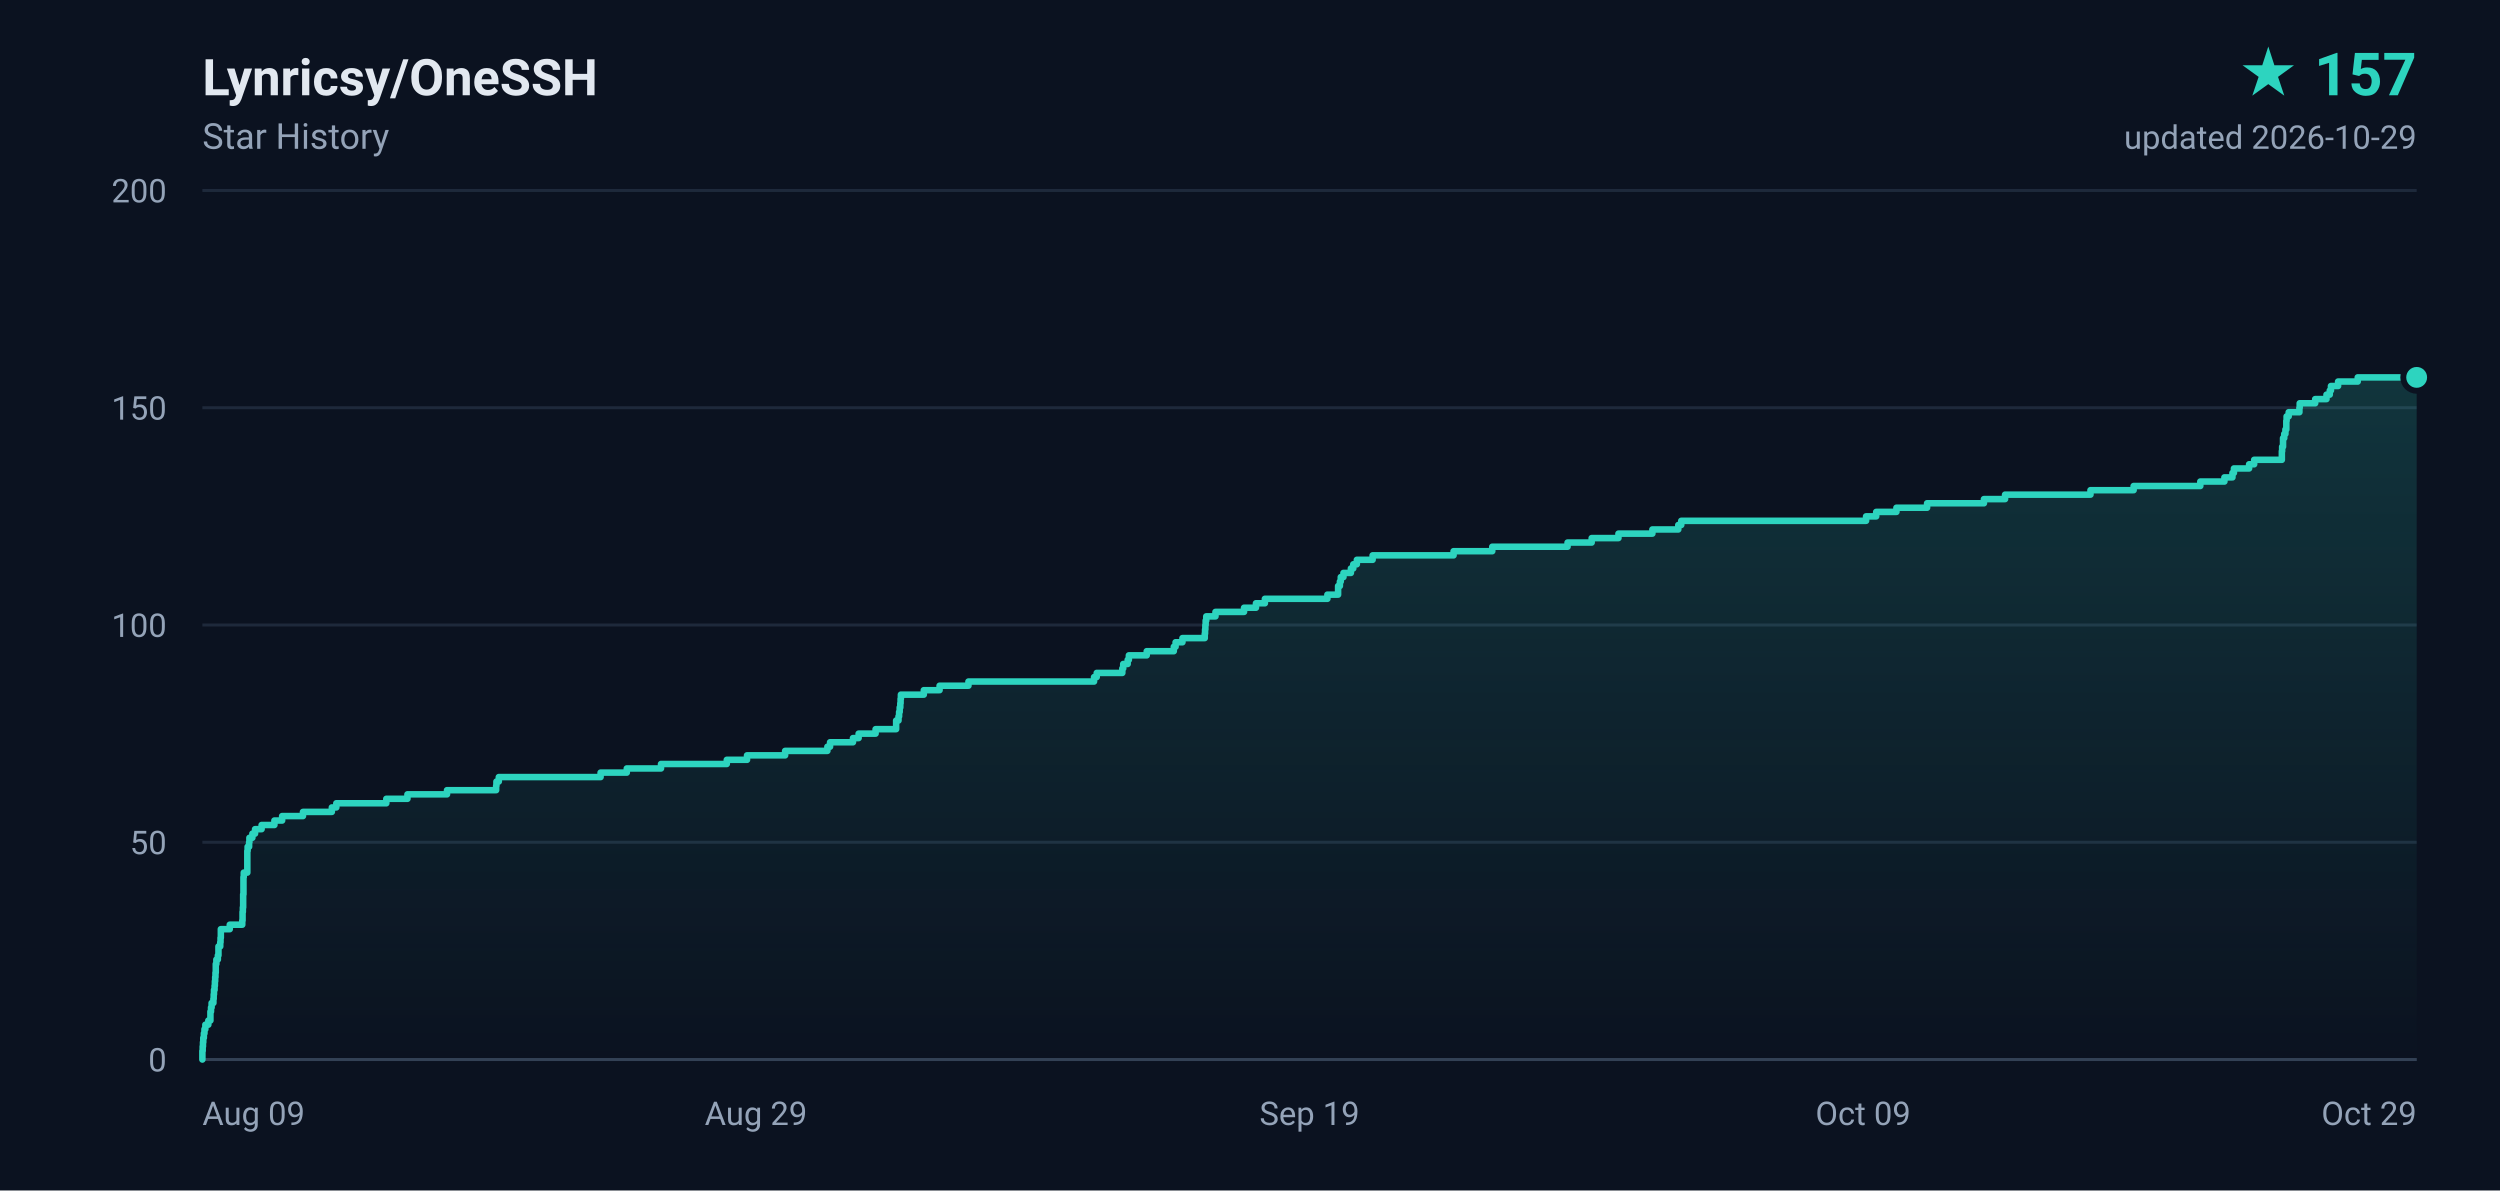
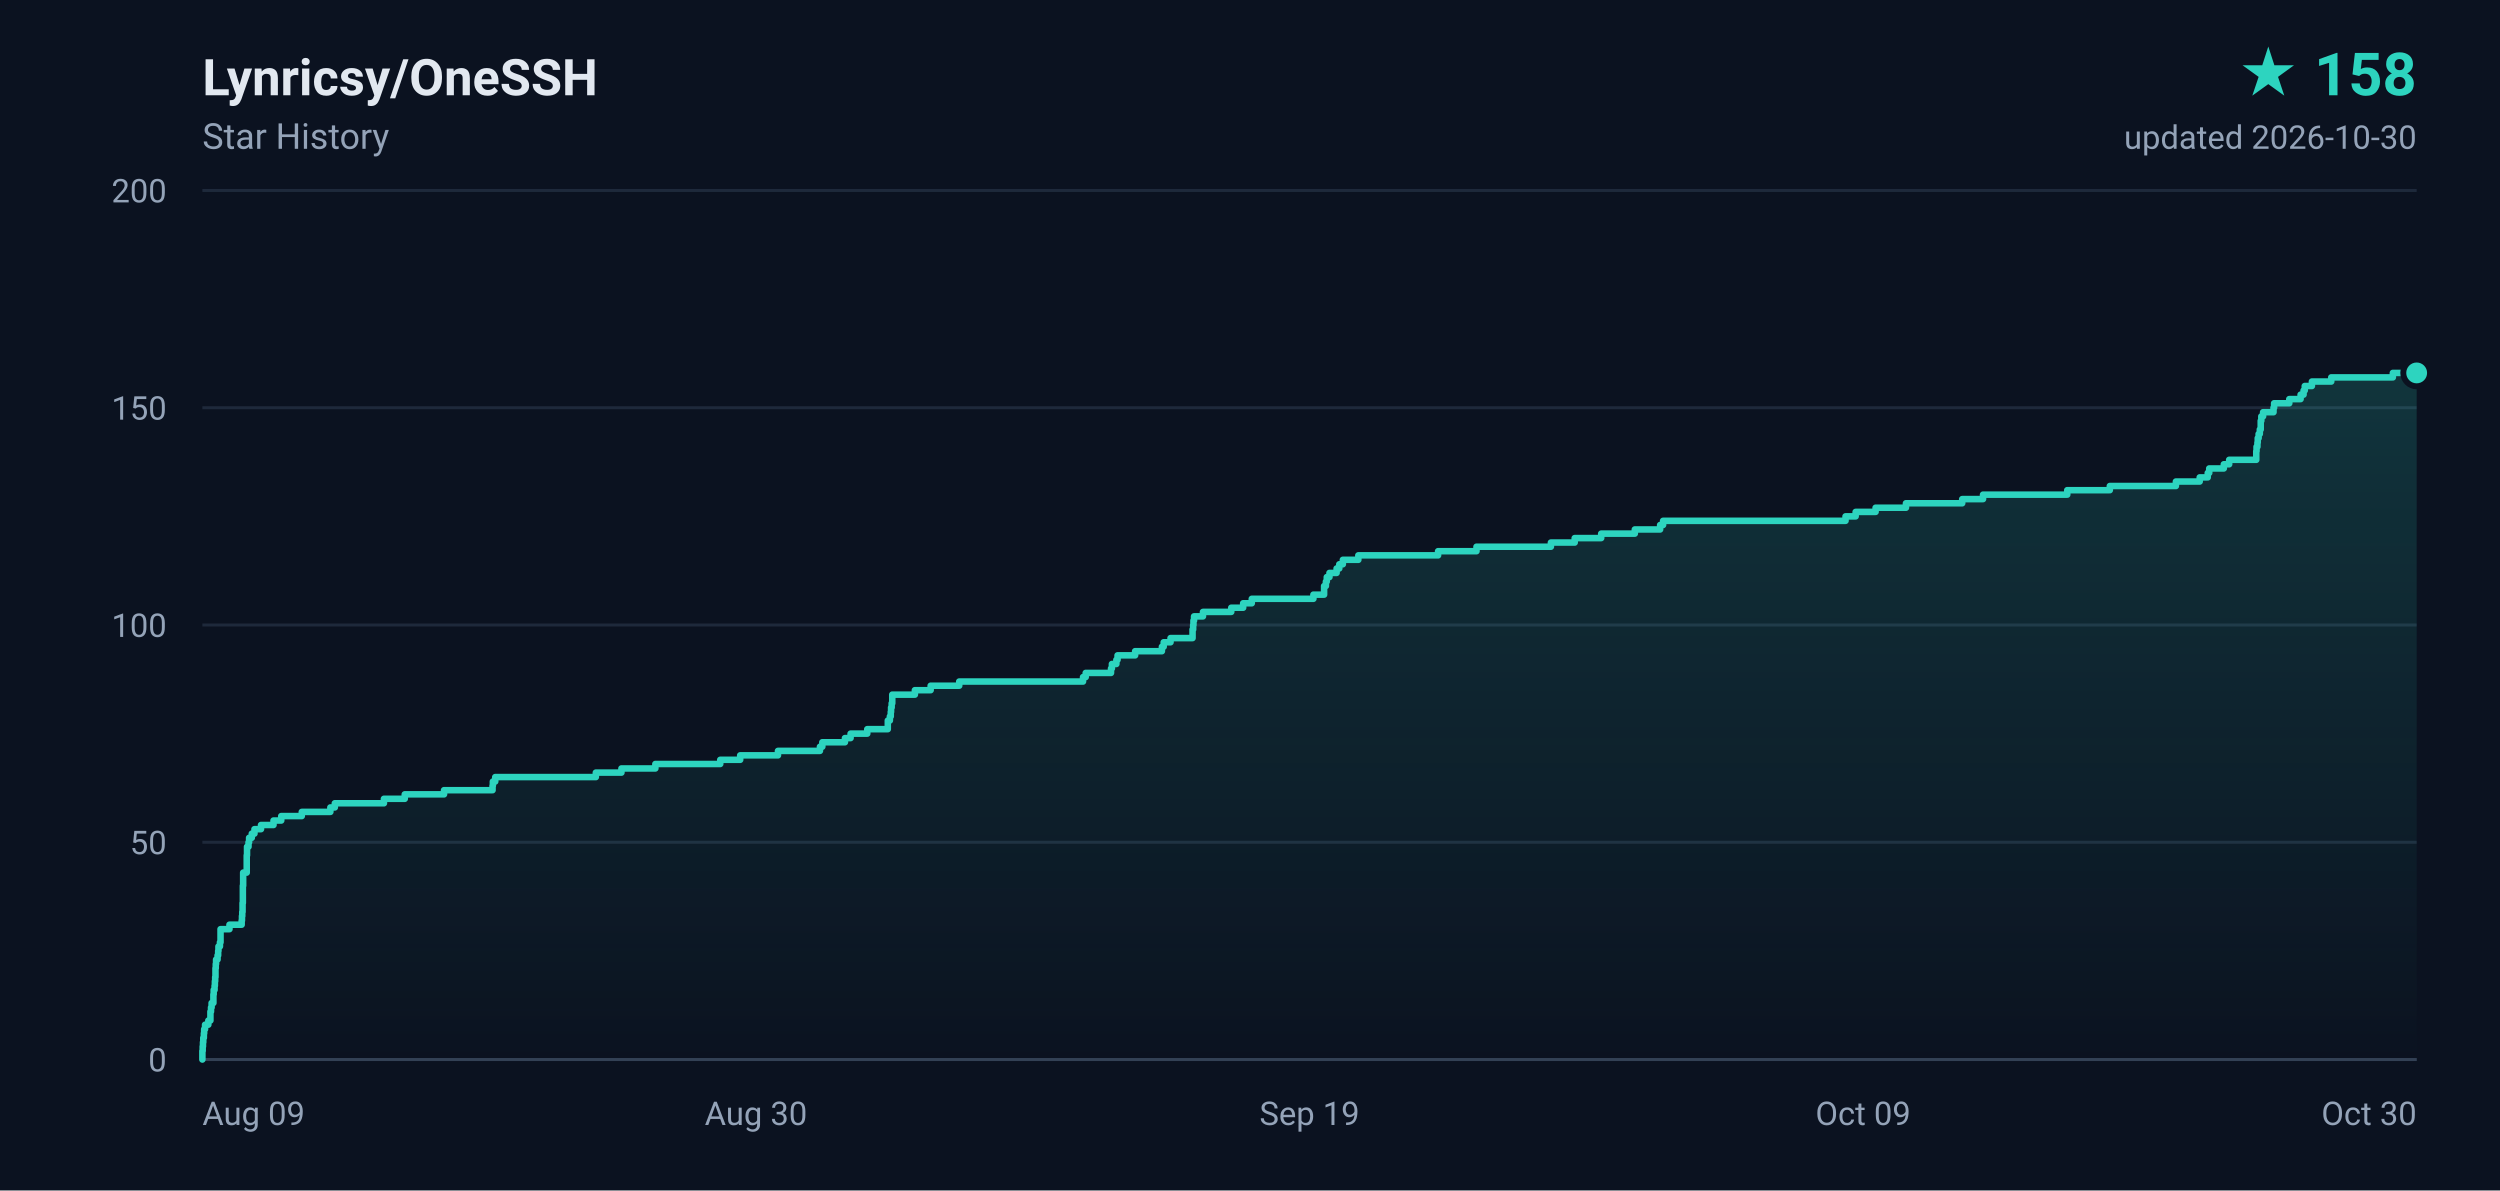
- <svg xmlns="http://www.w3.org/2000/svg" width="840" height="400" viewBox="0 0 840 400" role="img" aria-label="Lynricsy/OneSSH star history, 157 stars">
+ <svg xmlns="http://www.w3.org/2000/svg" width="840" height="400" viewBox="0 0 840 400" role="img" aria-label="Lynricsy/OneSSH star history, 158 stars">
  <defs>
    <linearGradient id="area" x1="0" y1="0" x2="0" y2="1">
      <stop offset="0%" stop-color="#2dd4bf" stop-opacity="0.18" />
      <stop offset="100%" stop-color="#2dd4bf" stop-opacity="0" />
    </linearGradient>
  </defs>
  <rect width="840" height="400" fill="#0b1220" />
  <g font-family="ui-sans-serif,-apple-system,BlinkMacSystemFont,'Segoe UI',Roboto,'Helvetica Neue',Arial,sans-serif">
    <text x="68" y="32" fill="#e2e8f0" font-size="17" font-weight="600">Lynricsy/OneSSH</text>
    <text x="68" y="50" fill="#94a3b8" font-size="12">Star History</text>
-     <text x="812" y="32" fill="#2dd4bf" font-size="20" font-weight="700" text-anchor="end">★ 157</text>
-     <text x="812" y="50" fill="#94a3b8" font-size="11" text-anchor="end">updated 2026-10-29</text>
+     <text x="812" y="32" fill="#2dd4bf" font-size="20" font-weight="700" text-anchor="end">★ 158</text>
+     <text x="812" y="50" fill="#94a3b8" font-size="11" text-anchor="end">updated 2026-10-30</text>
    <line x1="68" y1="356.0" x2="812" y2="356.0" stroke="#1e293b" stroke-width="1" />
    <text x="56" y="360.0" fill="#94a3b8" font-size="11" text-anchor="end">0</text>
    <line x1="68" y1="283.0" x2="812" y2="283.0" stroke="#1e293b" stroke-width="1" />
    <text x="56" y="287.0" fill="#94a3b8" font-size="11" text-anchor="end">50</text>
    <line x1="68" y1="210.0" x2="812" y2="210.0" stroke="#1e293b" stroke-width="1" />
    <text x="56" y="214.0" fill="#94a3b8" font-size="11" text-anchor="end">100</text>
    <line x1="68" y1="137.0" x2="812" y2="137.0" stroke="#1e293b" stroke-width="1" />
    <text x="56" y="141.0" fill="#94a3b8" font-size="11" text-anchor="end">150</text>
    <line x1="68" y1="64.0" x2="812" y2="64.0" stroke="#1e293b" stroke-width="1" />
    <text x="56" y="68.0" fill="#94a3b8" font-size="11" text-anchor="end">200</text>
    <text x="68.0" y="378.0" fill="#94a3b8" font-size="11" text-anchor="start">Aug 09</text>
-     <text x="254.0" y="378.0" fill="#94a3b8" font-size="11" text-anchor="middle">Aug 29</text>
+     <text x="254.0" y="378.0" fill="#94a3b8" font-size="11" text-anchor="middle">Aug 30</text>
    <text x="440.0" y="378.0" fill="#94a3b8" font-size="11" text-anchor="middle">Sep 19</text>
    <text x="626.0" y="378.0" fill="#94a3b8" font-size="11" text-anchor="middle">Oct 09</text>
-     <text x="812.0" y="378.0" fill="#94a3b8" font-size="11" text-anchor="end">Oct 29</text>
+     <text x="812.0" y="378.0" fill="#94a3b8" font-size="11" text-anchor="end">Oct 30</text>
    <line x1="68" y1="356" x2="812" y2="356" stroke="#334155" stroke-width="1" />
-     <path d="M 68.0 356.0 L 68.0 356.0 L 68.0 354.5 L 68.0 354.5 L 68.0 353.1 L 68.1 353.1 L 68.1 351.6 L 68.2 351.6 L 68.2 350.2 L 68.3 350.2 L 68.3 348.7 L 68.5 348.7 L 68.5 347.2 L 68.7 347.2 L 68.7 345.8 L 69.0 345.8 L 69.0 344.3 L 70.0 344.3 L 70.0 342.9 L 70.7 342.9 L 70.7 341.4 L 70.7 341.4 L 70.7 339.9 L 70.9 339.9 L 70.9 338.5 L 71.1 338.5 L 71.1 337.0 L 71.7 337.0 L 71.7 335.6 L 71.8 335.6 L 71.8 334.1 L 71.9 334.1 L 71.9 332.6 L 72.1 332.6 L 72.1 331.2 L 72.2 331.2 L 72.2 329.7 L 72.3 329.7 L 72.3 328.3 L 72.4 328.3 L 72.4 326.8 L 72.5 326.8 L 72.5 325.3 L 72.5 325.3 L 72.5 323.9 L 72.7 323.9 L 72.7 322.4 L 73.2 322.4 L 73.2 321.0 L 73.4 321.0 L 73.4 319.5 L 73.4 319.5 L 73.4 318.0 L 74.0 318.0 L 74.0 316.6 L 74.1 316.6 L 74.1 315.1 L 74.2 315.1 L 74.2 313.7 L 74.2 313.7 L 74.2 312.2 L 77.2 312.2 L 77.2 310.7 L 81.4 310.7 L 81.4 309.3 L 81.5 309.3 L 81.5 307.8 L 81.5 307.8 L 81.5 306.4 L 81.6 306.4 L 81.6 304.9 L 81.7 304.9 L 81.7 303.4 L 81.7 303.4 L 81.7 302.0 L 81.7 302.0 L 81.7 300.5 L 81.8 300.5 L 81.8 299.1 L 81.8 299.1 L 81.8 297.6 L 81.8 297.6 L 81.8 296.1 L 81.8 296.1 L 81.8 294.7 L 81.9 294.7 L 81.9 293.2 L 83.1 293.2 L 83.1 291.8 L 83.1 291.8 L 83.1 290.3 L 83.1 290.3 L 83.1 288.8 L 83.1 288.8 L 83.1 287.4 L 83.1 287.4 L 83.1 285.9 L 83.2 285.9 L 83.2 284.5 L 83.7 284.5 L 83.7 283.0 L 83.8 283.0 L 83.8 281.5 L 84.8 281.5 L 84.8 280.1 L 85.7 280.1 L 85.7 278.6 L 87.9 278.6 L 87.9 277.2 L 92.2 277.2 L 92.2 275.7 L 94.8 275.7 L 94.8 274.2 L 101.8 274.2 L 101.8 272.8 L 111.5 272.8 L 111.5 271.3 L 113.0 271.3 L 113.0 269.9 L 129.8 269.9 L 129.8 268.4 L 136.9 268.4 L 136.9 266.9 L 150.2 266.9 L 150.2 265.5 L 166.7 265.5 L 166.7 264.0 L 166.8 264.0 L 166.8 262.6 L 167.6 262.6 L 167.6 261.1 L 201.8 261.1 L 201.8 259.6 L 210.6 259.6 L 210.6 258.2 L 222.1 258.2 L 222.1 256.7 L 244.2 256.7 L 244.2 255.3 L 251.0 255.3 L 251.0 253.8 L 263.8 253.8 L 263.8 252.3 L 278.0 252.3 L 278.0 250.9 L 278.9 250.9 L 278.9 249.4 L 286.6 249.4 L 286.6 248.0 L 288.5 248.0 L 288.5 246.5 L 294.2 246.5 L 294.2 245.0 L 301.1 245.0 L 301.1 243.6 L 301.1 243.6 L 301.1 242.1 L 301.9 242.1 L 301.9 240.7 L 302.1 240.7 L 302.1 239.2 L 302.3 239.2 L 302.3 237.7 L 302.5 237.7 L 302.5 236.3 L 302.6 236.3 L 302.6 234.8 L 302.7 234.8 L 302.7 233.4 L 310.4 233.4 L 310.4 231.9 L 315.7 231.9 L 315.7 230.4 L 325.4 230.4 L 325.4 229.0 L 367.6 229.0 L 367.6 227.5 L 368.5 227.5 L 368.5 226.1 L 377.1 226.1 L 377.1 224.6 L 377.4 224.6 L 377.4 223.1 L 378.9 223.1 L 378.9 221.7 L 379.3 221.7 L 379.3 220.2 L 385.3 220.2 L 385.3 218.8 L 394.4 218.8 L 394.4 217.3 L 395.0 217.3 L 395.0 215.8 L 397.3 215.8 L 397.3 214.4 L 404.8 214.4 L 404.8 212.9 L 404.9 212.9 L 404.9 211.5 L 405.0 211.5 L 405.0 210.0 L 405.1 210.0 L 405.1 208.5 L 405.3 208.5 L 405.3 207.1 L 408.4 207.1 L 408.4 205.6 L 418.0 205.6 L 418.0 204.2 L 422.0 204.2 L 422.0 202.7 L 425.0 202.7 L 425.0 201.2 L 446.0 201.2 L 446.0 199.8 L 449.6 199.8 L 449.6 198.3 L 449.6 198.3 L 449.6 196.9 L 450.2 196.9 L 450.2 195.4 L 450.5 195.4 L 450.5 193.9 L 451.4 193.9 L 451.4 192.5 L 453.9 192.5 L 453.9 191.0 L 454.7 191.0 L 454.7 189.6 L 455.9 189.6 L 455.9 188.1 L 461.2 188.1 L 461.2 186.6 L 488.4 186.6 L 488.4 185.2 L 501.4 185.2 L 501.4 183.7 L 526.7 183.7 L 526.7 182.3 L 534.8 182.3 L 534.8 180.8 L 543.8 180.8 L 543.8 179.3 L 555.2 179.3 L 555.2 177.9 L 563.9 177.9 L 563.9 176.4 L 564.9 176.4 L 564.9 175.0 L 627.0 175.0 L 627.0 173.5 L 630.4 173.5 L 630.4 172.0 L 637.2 172.0 L 637.2 170.6 L 647.5 170.6 L 647.5 169.1 L 666.6 169.1 L 666.6 167.7 L 673.7 167.7 L 673.7 166.2 L 702.4 166.2 L 702.4 164.7 L 716.9 164.7 L 716.9 163.3 L 739.3 163.3 L 739.3 161.8 L 747.4 161.8 L 747.4 160.4 L 750.1 160.4 L 750.1 158.9 L 750.6 158.9 L 750.6 157.4 L 755.7 157.4 L 755.7 156.0 L 757.4 156.0 L 757.4 154.5 L 766.7 154.5 L 766.7 153.1 L 766.7 153.1 L 766.7 151.6 L 766.8 151.6 L 766.8 150.1 L 767.1 150.1 L 767.1 148.7 L 767.1 148.7 L 767.1 147.2 L 767.5 147.2 L 767.5 145.8 L 767.9 145.8 L 767.9 144.3 L 768.2 144.3 L 768.2 142.8 L 768.2 142.8 L 768.2 141.4 L 768.3 141.4 L 768.3 139.9 L 769.0 139.9 L 769.0 138.5 L 772.6 138.5 L 772.6 137.0 L 772.7 137.0 L 772.7 135.5 L 777.9 135.5 L 777.9 134.1 L 781.7 134.1 L 781.7 132.6 L 782.8 132.6 L 782.8 131.2 L 783.2 131.2 L 783.2 129.7 L 785.6 129.7 L 785.6 128.2 L 792.2 128.2 L 792.2 126.8 L 812.0 126.8 L 812.0 356.0 L 68.0 356.0 Z" fill="url(#area)" />
-     <path d="M 68.0 356.0 L 68.0 356.0 L 68.0 354.5 L 68.0 354.5 L 68.0 353.1 L 68.1 353.1 L 68.1 351.6 L 68.2 351.6 L 68.2 350.2 L 68.3 350.2 L 68.3 348.7 L 68.5 348.7 L 68.5 347.2 L 68.7 347.2 L 68.7 345.8 L 69.0 345.8 L 69.0 344.3 L 70.0 344.3 L 70.0 342.9 L 70.7 342.9 L 70.7 341.4 L 70.7 341.4 L 70.7 339.9 L 70.9 339.9 L 70.9 338.5 L 71.1 338.5 L 71.1 337.0 L 71.7 337.0 L 71.7 335.6 L 71.8 335.6 L 71.8 334.1 L 71.9 334.1 L 71.9 332.6 L 72.1 332.6 L 72.1 331.2 L 72.2 331.2 L 72.2 329.7 L 72.3 329.7 L 72.3 328.3 L 72.4 328.3 L 72.4 326.8 L 72.5 326.8 L 72.5 325.3 L 72.5 325.3 L 72.5 323.9 L 72.7 323.9 L 72.7 322.4 L 73.2 322.4 L 73.2 321.0 L 73.4 321.0 L 73.4 319.5 L 73.4 319.5 L 73.4 318.0 L 74.0 318.0 L 74.0 316.6 L 74.1 316.6 L 74.1 315.1 L 74.2 315.1 L 74.2 313.7 L 74.2 313.7 L 74.2 312.2 L 77.2 312.2 L 77.2 310.7 L 81.4 310.7 L 81.4 309.3 L 81.5 309.3 L 81.5 307.8 L 81.5 307.8 L 81.5 306.4 L 81.6 306.4 L 81.6 304.9 L 81.7 304.9 L 81.7 303.4 L 81.7 303.4 L 81.7 302.0 L 81.7 302.0 L 81.7 300.5 L 81.8 300.5 L 81.8 299.1 L 81.8 299.1 L 81.8 297.6 L 81.8 297.6 L 81.8 296.1 L 81.8 296.1 L 81.8 294.7 L 81.9 294.7 L 81.9 293.2 L 83.1 293.2 L 83.1 291.8 L 83.1 291.8 L 83.1 290.3 L 83.1 290.3 L 83.1 288.8 L 83.1 288.8 L 83.1 287.4 L 83.1 287.4 L 83.1 285.9 L 83.2 285.9 L 83.2 284.5 L 83.7 284.5 L 83.7 283.0 L 83.8 283.0 L 83.8 281.5 L 84.8 281.5 L 84.8 280.1 L 85.7 280.1 L 85.7 278.6 L 87.9 278.6 L 87.9 277.2 L 92.2 277.2 L 92.2 275.7 L 94.8 275.7 L 94.8 274.2 L 101.8 274.2 L 101.8 272.8 L 111.5 272.8 L 111.5 271.3 L 113.0 271.3 L 113.0 269.9 L 129.8 269.9 L 129.8 268.4 L 136.9 268.4 L 136.9 266.9 L 150.2 266.9 L 150.2 265.5 L 166.7 265.5 L 166.7 264.0 L 166.8 264.0 L 166.8 262.6 L 167.6 262.6 L 167.6 261.1 L 201.8 261.1 L 201.8 259.6 L 210.6 259.6 L 210.6 258.2 L 222.1 258.2 L 222.1 256.7 L 244.2 256.7 L 244.2 255.3 L 251.0 255.3 L 251.0 253.8 L 263.8 253.8 L 263.8 252.3 L 278.0 252.3 L 278.0 250.9 L 278.9 250.9 L 278.9 249.4 L 286.6 249.4 L 286.6 248.0 L 288.5 248.0 L 288.5 246.5 L 294.2 246.5 L 294.2 245.0 L 301.1 245.0 L 301.1 243.6 L 301.1 243.6 L 301.1 242.1 L 301.9 242.1 L 301.9 240.7 L 302.1 240.7 L 302.1 239.2 L 302.3 239.2 L 302.3 237.7 L 302.5 237.7 L 302.5 236.3 L 302.6 236.3 L 302.6 234.8 L 302.7 234.8 L 302.7 233.4 L 310.4 233.4 L 310.4 231.9 L 315.7 231.9 L 315.7 230.4 L 325.4 230.4 L 325.4 229.0 L 367.6 229.0 L 367.6 227.5 L 368.5 227.5 L 368.5 226.1 L 377.1 226.1 L 377.1 224.6 L 377.4 224.6 L 377.4 223.1 L 378.9 223.1 L 378.9 221.7 L 379.3 221.7 L 379.3 220.2 L 385.3 220.2 L 385.3 218.8 L 394.4 218.8 L 394.4 217.3 L 395.0 217.3 L 395.0 215.8 L 397.3 215.8 L 397.3 214.4 L 404.8 214.4 L 404.8 212.9 L 404.9 212.9 L 404.9 211.5 L 405.0 211.5 L 405.0 210.0 L 405.1 210.0 L 405.1 208.5 L 405.3 208.5 L 405.3 207.1 L 408.4 207.1 L 408.4 205.6 L 418.0 205.6 L 418.0 204.2 L 422.0 204.2 L 422.0 202.7 L 425.0 202.7 L 425.0 201.2 L 446.0 201.2 L 446.0 199.8 L 449.6 199.8 L 449.6 198.3 L 449.6 198.3 L 449.6 196.9 L 450.2 196.9 L 450.2 195.4 L 450.5 195.4 L 450.5 193.9 L 451.4 193.9 L 451.4 192.5 L 453.9 192.5 L 453.9 191.0 L 454.7 191.0 L 454.7 189.6 L 455.9 189.6 L 455.9 188.1 L 461.2 188.1 L 461.2 186.6 L 488.4 186.6 L 488.4 185.2 L 501.4 185.2 L 501.4 183.7 L 526.7 183.7 L 526.7 182.3 L 534.8 182.3 L 534.8 180.8 L 543.8 180.8 L 543.8 179.3 L 555.2 179.3 L 555.2 177.9 L 563.9 177.9 L 563.9 176.4 L 564.9 176.4 L 564.9 175.0 L 627.0 175.0 L 627.0 173.5 L 630.4 173.5 L 630.4 172.0 L 637.2 172.0 L 637.2 170.6 L 647.5 170.6 L 647.5 169.1 L 666.6 169.1 L 666.6 167.7 L 673.7 167.7 L 673.7 166.2 L 702.4 166.2 L 702.4 164.7 L 716.9 164.7 L 716.9 163.3 L 739.3 163.3 L 739.3 161.8 L 747.4 161.8 L 747.4 160.4 L 750.1 160.4 L 750.1 158.9 L 750.6 158.9 L 750.6 157.4 L 755.7 157.4 L 755.7 156.0 L 757.4 156.0 L 757.4 154.5 L 766.7 154.5 L 766.7 153.1 L 766.7 153.1 L 766.7 151.6 L 766.8 151.6 L 766.8 150.1 L 767.1 150.1 L 767.1 148.7 L 767.1 148.7 L 767.1 147.2 L 767.5 147.2 L 767.5 145.8 L 767.9 145.8 L 767.9 144.3 L 768.2 144.3 L 768.2 142.8 L 768.2 142.8 L 768.2 141.4 L 768.3 141.4 L 768.3 139.9 L 769.0 139.9 L 769.0 138.5 L 772.6 138.5 L 772.6 137.0 L 772.7 137.0 L 772.7 135.5 L 777.9 135.5 L 777.9 134.1 L 781.7 134.1 L 781.7 132.6 L 782.8 132.6 L 782.8 131.2 L 783.2 131.2 L 783.2 129.7 L 785.6 129.7 L 785.6 128.2 L 792.2 128.2 L 792.2 126.8 L 812.0 126.8" fill="none" stroke="#2dd4bf" stroke-width="2.2" stroke-linejoin="round" stroke-linecap="round" />
-     <circle cx="812.0" cy="126.8" r="4.5" fill="#2dd4bf" stroke="#0b1220" stroke-width="2" />
+     <path d="M 68.0 356.0 L 68.0 356.0 L 68.0 354.5 L 68.0 354.5 L 68.0 353.1 L 68.1 353.1 L 68.1 351.6 L 68.2 351.6 L 68.2 350.2 L 68.3 350.2 L 68.3 348.7 L 68.5 348.7 L 68.5 347.2 L 68.6 347.2 L 68.6 345.8 L 68.9 345.8 L 68.9 344.3 L 70.0 344.3 L 70.0 342.9 L 70.7 342.9 L 70.7 341.4 L 70.7 341.4 L 70.7 339.9 L 70.9 339.9 L 70.9 338.5 L 71.1 338.5 L 71.1 337.0 L 71.7 337.0 L 71.7 335.6 L 71.7 335.6 L 71.7 334.1 L 71.8 334.1 L 71.8 332.6 L 72.1 332.6 L 72.1 331.2 L 72.2 331.2 L 72.2 329.7 L 72.3 329.7 L 72.3 328.3 L 72.4 328.3 L 72.4 326.8 L 72.4 326.8 L 72.4 325.3 L 72.5 325.3 L 72.5 323.9 L 72.6 323.9 L 72.6 322.4 L 73.1 322.4 L 73.1 321.0 L 73.3 321.0 L 73.3 319.5 L 73.4 319.5 L 73.4 318.0 L 73.9 318.0 L 73.9 316.6 L 74.1 316.6 L 74.1 315.1 L 74.1 315.1 L 74.1 313.7 L 74.1 313.7 L 74.1 312.2 L 77.1 312.2 L 77.1 310.7 L 81.2 310.7 L 81.2 309.3 L 81.3 309.3 L 81.3 307.8 L 81.4 307.8 L 81.4 306.4 L 81.5 306.4 L 81.5 304.9 L 81.5 304.9 L 81.5 303.4 L 81.6 303.4 L 81.6 302.0 L 81.6 302.0 L 81.6 300.5 L 81.6 300.5 L 81.6 299.1 L 81.6 299.1 L 81.6 297.6 L 81.7 297.6 L 81.7 296.1 L 81.7 296.1 L 81.7 294.7 L 81.7 294.7 L 81.7 293.2 L 82.9 293.2 L 82.9 291.8 L 82.9 291.8 L 82.9 290.3 L 82.9 290.3 L 82.9 288.8 L 82.9 288.8 L 82.9 287.4 L 83.0 287.4 L 83.0 285.9 L 83.0 285.9 L 83.0 284.5 L 83.5 284.5 L 83.5 283.0 L 83.7 283.0 L 83.7 281.5 L 84.6 281.5 L 84.6 280.1 L 85.5 280.1 L 85.5 278.6 L 87.7 278.6 L 87.7 277.2 L 91.9 277.2 L 91.9 275.7 L 94.5 275.7 L 94.5 274.2 L 101.4 274.2 L 101.4 272.8 L 111.0 272.8 L 111.0 271.3 L 112.5 271.3 L 112.5 269.9 L 129.0 269.9 L 129.0 268.4 L 136.0 268.4 L 136.0 266.9 L 149.2 266.9 L 149.2 265.5 L 165.5 265.5 L 165.5 264.0 L 165.6 264.0 L 165.6 262.6 L 166.4 262.6 L 166.4 261.1 L 200.2 261.1 L 200.2 259.6 L 208.8 259.6 L 208.8 258.2 L 220.2 258.2 L 220.2 256.7 L 242.0 256.7 L 242.0 255.3 L 248.7 255.3 L 248.7 253.8 L 261.4 253.8 L 261.4 252.3 L 275.5 252.3 L 275.5 250.9 L 276.3 250.9 L 276.3 249.4 L 283.9 249.4 L 283.9 248.0 L 285.8 248.0 L 285.8 246.5 L 291.4 246.5 L 291.4 245.0 L 298.3 245.0 L 298.3 243.6 L 298.3 243.6 L 298.3 242.1 L 299.0 242.1 L 299.0 240.7 L 299.3 240.7 L 299.3 239.2 L 299.4 239.2 L 299.4 237.7 L 299.6 237.7 L 299.6 236.3 L 299.8 236.3 L 299.8 234.8 L 299.8 234.8 L 299.8 233.4 L 307.4 233.4 L 307.4 231.9 L 312.7 231.9 L 312.7 230.4 L 322.3 230.4 L 322.3 229.0 L 363.9 229.0 L 363.9 227.5 L 364.8 227.5 L 364.8 226.1 L 373.3 226.1 L 373.3 224.6 L 373.6 224.6 L 373.6 223.1 L 375.1 223.1 L 375.1 221.7 L 375.5 221.7 L 375.5 220.2 L 381.4 220.2 L 381.4 218.8 L 390.4 218.8 L 390.4 217.3 L 391.0 217.3 L 391.0 215.8 L 393.3 215.8 L 393.3 214.4 L 400.7 214.4 L 400.7 212.9 L 400.7 212.9 L 400.7 211.5 L 400.9 211.5 L 400.9 210.0 L 401.0 210.0 L 401.0 208.5 L 401.2 208.5 L 401.2 207.1 L 404.2 207.1 L 404.2 205.6 L 413.7 205.6 L 413.7 204.2 L 417.7 204.2 L 417.7 202.7 L 420.6 202.7 L 420.6 201.2 L 441.3 201.2 L 441.3 199.8 L 444.9 199.8 L 444.9 198.3 L 444.9 198.3 L 444.9 196.9 L 445.5 196.9 L 445.5 195.4 L 445.8 195.4 L 445.8 193.9 L 446.7 193.9 L 446.7 192.5 L 449.1 192.5 L 449.1 191.0 L 450.0 191.0 L 450.0 189.6 L 451.2 189.6 L 451.2 188.1 L 456.4 188.1 L 456.4 186.6 L 483.2 186.6 L 483.2 185.2 L 496.1 185.2 L 496.1 183.7 L 521.1 183.7 L 521.1 182.3 L 529.1 182.3 L 529.1 180.8 L 538.0 180.8 L 538.0 179.3 L 549.3 179.3 L 549.3 177.9 L 557.8 177.9 L 557.8 176.4 L 558.8 176.4 L 558.8 175.0 L 620.1 175.0 L 620.1 173.5 L 623.5 173.5 L 623.5 172.0 L 630.2 172.0 L 630.2 170.6 L 640.4 170.6 L 640.4 169.1 L 659.3 169.1 L 659.3 167.7 L 666.3 167.7 L 666.3 166.2 L 694.6 166.2 L 694.6 164.7 L 708.9 164.7 L 708.9 163.3 L 731.1 163.3 L 731.1 161.8 L 739.1 161.8 L 739.1 160.4 L 741.8 160.4 L 741.8 158.9 L 742.3 158.9 L 742.3 157.4 L 747.2 157.4 L 747.2 156.0 L 749.0 156.0 L 749.0 154.5 L 758.1 154.5 L 758.1 153.1 L 758.1 153.1 L 758.1 151.6 L 758.2 151.6 L 758.2 150.1 L 758.5 150.1 L 758.5 148.7 L 758.6 148.7 L 758.6 147.2 L 758.9 147.2 L 758.9 145.8 L 759.3 145.8 L 759.3 144.3 L 759.6 144.3 L 759.6 142.8 L 759.6 142.8 L 759.6 141.4 L 759.8 141.4 L 759.8 139.9 L 760.4 139.9 L 760.4 138.5 L 763.9 138.5 L 763.9 137.0 L 764.1 137.0 L 764.1 135.5 L 769.2 135.5 L 769.2 134.1 L 773.0 134.1 L 773.0 132.6 L 774.0 132.6 L 774.0 131.2 L 774.4 131.2 L 774.4 129.7 L 776.8 129.7 L 776.8 128.2 L 783.3 128.2 L 783.3 126.8 L 804.0 126.8 L 804.0 125.3 L 812.0 125.3 L 812.0 356.0 L 68.0 356.0 Z" fill="url(#area)" />
+     <path d="M 68.0 356.0 L 68.0 356.0 L 68.0 354.5 L 68.0 354.5 L 68.0 353.1 L 68.1 353.1 L 68.1 351.6 L 68.2 351.6 L 68.2 350.2 L 68.3 350.2 L 68.3 348.7 L 68.5 348.7 L 68.5 347.2 L 68.6 347.2 L 68.6 345.8 L 68.9 345.8 L 68.9 344.3 L 70.0 344.3 L 70.0 342.9 L 70.7 342.9 L 70.7 341.4 L 70.7 341.4 L 70.7 339.9 L 70.9 339.9 L 70.9 338.5 L 71.1 338.5 L 71.1 337.0 L 71.7 337.0 L 71.7 335.6 L 71.7 335.6 L 71.7 334.1 L 71.8 334.1 L 71.8 332.6 L 72.1 332.6 L 72.1 331.2 L 72.2 331.2 L 72.2 329.7 L 72.3 329.7 L 72.3 328.3 L 72.4 328.3 L 72.4 326.8 L 72.4 326.8 L 72.4 325.3 L 72.5 325.3 L 72.5 323.9 L 72.6 323.9 L 72.6 322.4 L 73.1 322.4 L 73.1 321.0 L 73.3 321.0 L 73.3 319.5 L 73.4 319.5 L 73.4 318.0 L 73.9 318.0 L 73.9 316.6 L 74.1 316.6 L 74.1 315.1 L 74.1 315.1 L 74.1 313.7 L 74.1 313.7 L 74.1 312.2 L 77.1 312.2 L 77.1 310.7 L 81.2 310.7 L 81.2 309.3 L 81.3 309.3 L 81.3 307.8 L 81.4 307.8 L 81.4 306.4 L 81.5 306.4 L 81.5 304.9 L 81.5 304.9 L 81.5 303.4 L 81.6 303.4 L 81.6 302.0 L 81.6 302.0 L 81.6 300.5 L 81.6 300.5 L 81.6 299.1 L 81.6 299.1 L 81.6 297.6 L 81.7 297.6 L 81.7 296.1 L 81.7 296.1 L 81.7 294.7 L 81.7 294.7 L 81.7 293.2 L 82.9 293.2 L 82.9 291.8 L 82.9 291.8 L 82.9 290.3 L 82.9 290.3 L 82.9 288.8 L 82.9 288.8 L 82.9 287.4 L 83.0 287.4 L 83.0 285.9 L 83.0 285.9 L 83.0 284.5 L 83.5 284.5 L 83.5 283.0 L 83.7 283.0 L 83.7 281.5 L 84.6 281.5 L 84.6 280.1 L 85.5 280.1 L 85.5 278.6 L 87.7 278.6 L 87.7 277.2 L 91.9 277.2 L 91.9 275.7 L 94.5 275.7 L 94.5 274.2 L 101.4 274.2 L 101.4 272.8 L 111.0 272.8 L 111.0 271.3 L 112.5 271.3 L 112.5 269.9 L 129.0 269.9 L 129.0 268.4 L 136.0 268.4 L 136.0 266.9 L 149.2 266.9 L 149.2 265.5 L 165.5 265.5 L 165.5 264.0 L 165.6 264.0 L 165.6 262.6 L 166.4 262.6 L 166.4 261.1 L 200.2 261.1 L 200.2 259.6 L 208.8 259.6 L 208.8 258.2 L 220.2 258.2 L 220.2 256.7 L 242.0 256.7 L 242.0 255.3 L 248.7 255.3 L 248.7 253.8 L 261.4 253.8 L 261.4 252.3 L 275.5 252.3 L 275.5 250.9 L 276.3 250.9 L 276.3 249.4 L 283.9 249.4 L 283.9 248.0 L 285.8 248.0 L 285.8 246.5 L 291.4 246.5 L 291.4 245.0 L 298.3 245.0 L 298.3 243.6 L 298.3 243.6 L 298.3 242.1 L 299.0 242.1 L 299.0 240.7 L 299.3 240.7 L 299.3 239.2 L 299.4 239.2 L 299.4 237.7 L 299.6 237.7 L 299.6 236.3 L 299.8 236.3 L 299.8 234.8 L 299.8 234.8 L 299.8 233.4 L 307.4 233.4 L 307.4 231.9 L 312.7 231.9 L 312.7 230.4 L 322.3 230.4 L 322.3 229.0 L 363.9 229.0 L 363.9 227.5 L 364.8 227.5 L 364.8 226.1 L 373.3 226.1 L 373.3 224.6 L 373.6 224.6 L 373.6 223.1 L 375.1 223.1 L 375.1 221.7 L 375.5 221.7 L 375.5 220.2 L 381.4 220.2 L 381.4 218.8 L 390.4 218.8 L 390.4 217.3 L 391.0 217.3 L 391.0 215.8 L 393.3 215.8 L 393.3 214.4 L 400.7 214.4 L 400.7 212.9 L 400.7 212.9 L 400.7 211.5 L 400.9 211.5 L 400.9 210.0 L 401.0 210.0 L 401.0 208.5 L 401.2 208.5 L 401.2 207.1 L 404.2 207.1 L 404.2 205.6 L 413.7 205.6 L 413.7 204.2 L 417.7 204.2 L 417.7 202.7 L 420.6 202.7 L 420.6 201.2 L 441.3 201.2 L 441.3 199.8 L 444.9 199.8 L 444.9 198.3 L 444.9 198.3 L 444.9 196.9 L 445.5 196.9 L 445.5 195.4 L 445.8 195.4 L 445.8 193.9 L 446.7 193.9 L 446.7 192.5 L 449.1 192.5 L 449.1 191.0 L 450.0 191.0 L 450.0 189.6 L 451.2 189.6 L 451.2 188.1 L 456.4 188.1 L 456.4 186.6 L 483.2 186.6 L 483.2 185.2 L 496.1 185.2 L 496.1 183.7 L 521.1 183.7 L 521.1 182.3 L 529.1 182.3 L 529.1 180.8 L 538.0 180.8 L 538.0 179.3 L 549.3 179.3 L 549.3 177.9 L 557.8 177.9 L 557.8 176.4 L 558.8 176.4 L 558.8 175.0 L 620.1 175.0 L 620.1 173.5 L 623.5 173.5 L 623.5 172.0 L 630.2 172.0 L 630.2 170.6 L 640.4 170.6 L 640.4 169.1 L 659.3 169.1 L 659.3 167.7 L 666.3 167.7 L 666.3 166.2 L 694.6 166.2 L 694.6 164.7 L 708.9 164.7 L 708.9 163.3 L 731.1 163.3 L 731.1 161.8 L 739.1 161.8 L 739.1 160.4 L 741.8 160.4 L 741.8 158.9 L 742.3 158.9 L 742.3 157.4 L 747.2 157.4 L 747.2 156.0 L 749.0 156.0 L 749.0 154.5 L 758.1 154.5 L 758.1 153.1 L 758.1 153.1 L 758.1 151.6 L 758.2 151.6 L 758.2 150.1 L 758.5 150.1 L 758.5 148.7 L 758.6 148.7 L 758.6 147.2 L 758.9 147.2 L 758.9 145.8 L 759.3 145.8 L 759.3 144.3 L 759.6 144.3 L 759.6 142.8 L 759.6 142.8 L 759.6 141.4 L 759.8 141.4 L 759.8 139.9 L 760.4 139.9 L 760.4 138.5 L 763.9 138.5 L 763.9 137.0 L 764.1 137.0 L 764.1 135.5 L 769.2 135.5 L 769.2 134.1 L 773.0 134.1 L 773.0 132.6 L 774.0 132.6 L 774.0 131.2 L 774.4 131.2 L 774.4 129.7 L 776.8 129.7 L 776.8 128.2 L 783.3 128.2 L 783.3 126.8 L 804.0 126.8 L 804.0 125.3 L 812.0 125.3" fill="none" stroke="#2dd4bf" stroke-width="2.2" stroke-linejoin="round" stroke-linecap="round" />
+     <circle cx="812.0" cy="125.3" r="4.5" fill="#2dd4bf" stroke="#0b1220" stroke-width="2" />
  </g>
</svg>
